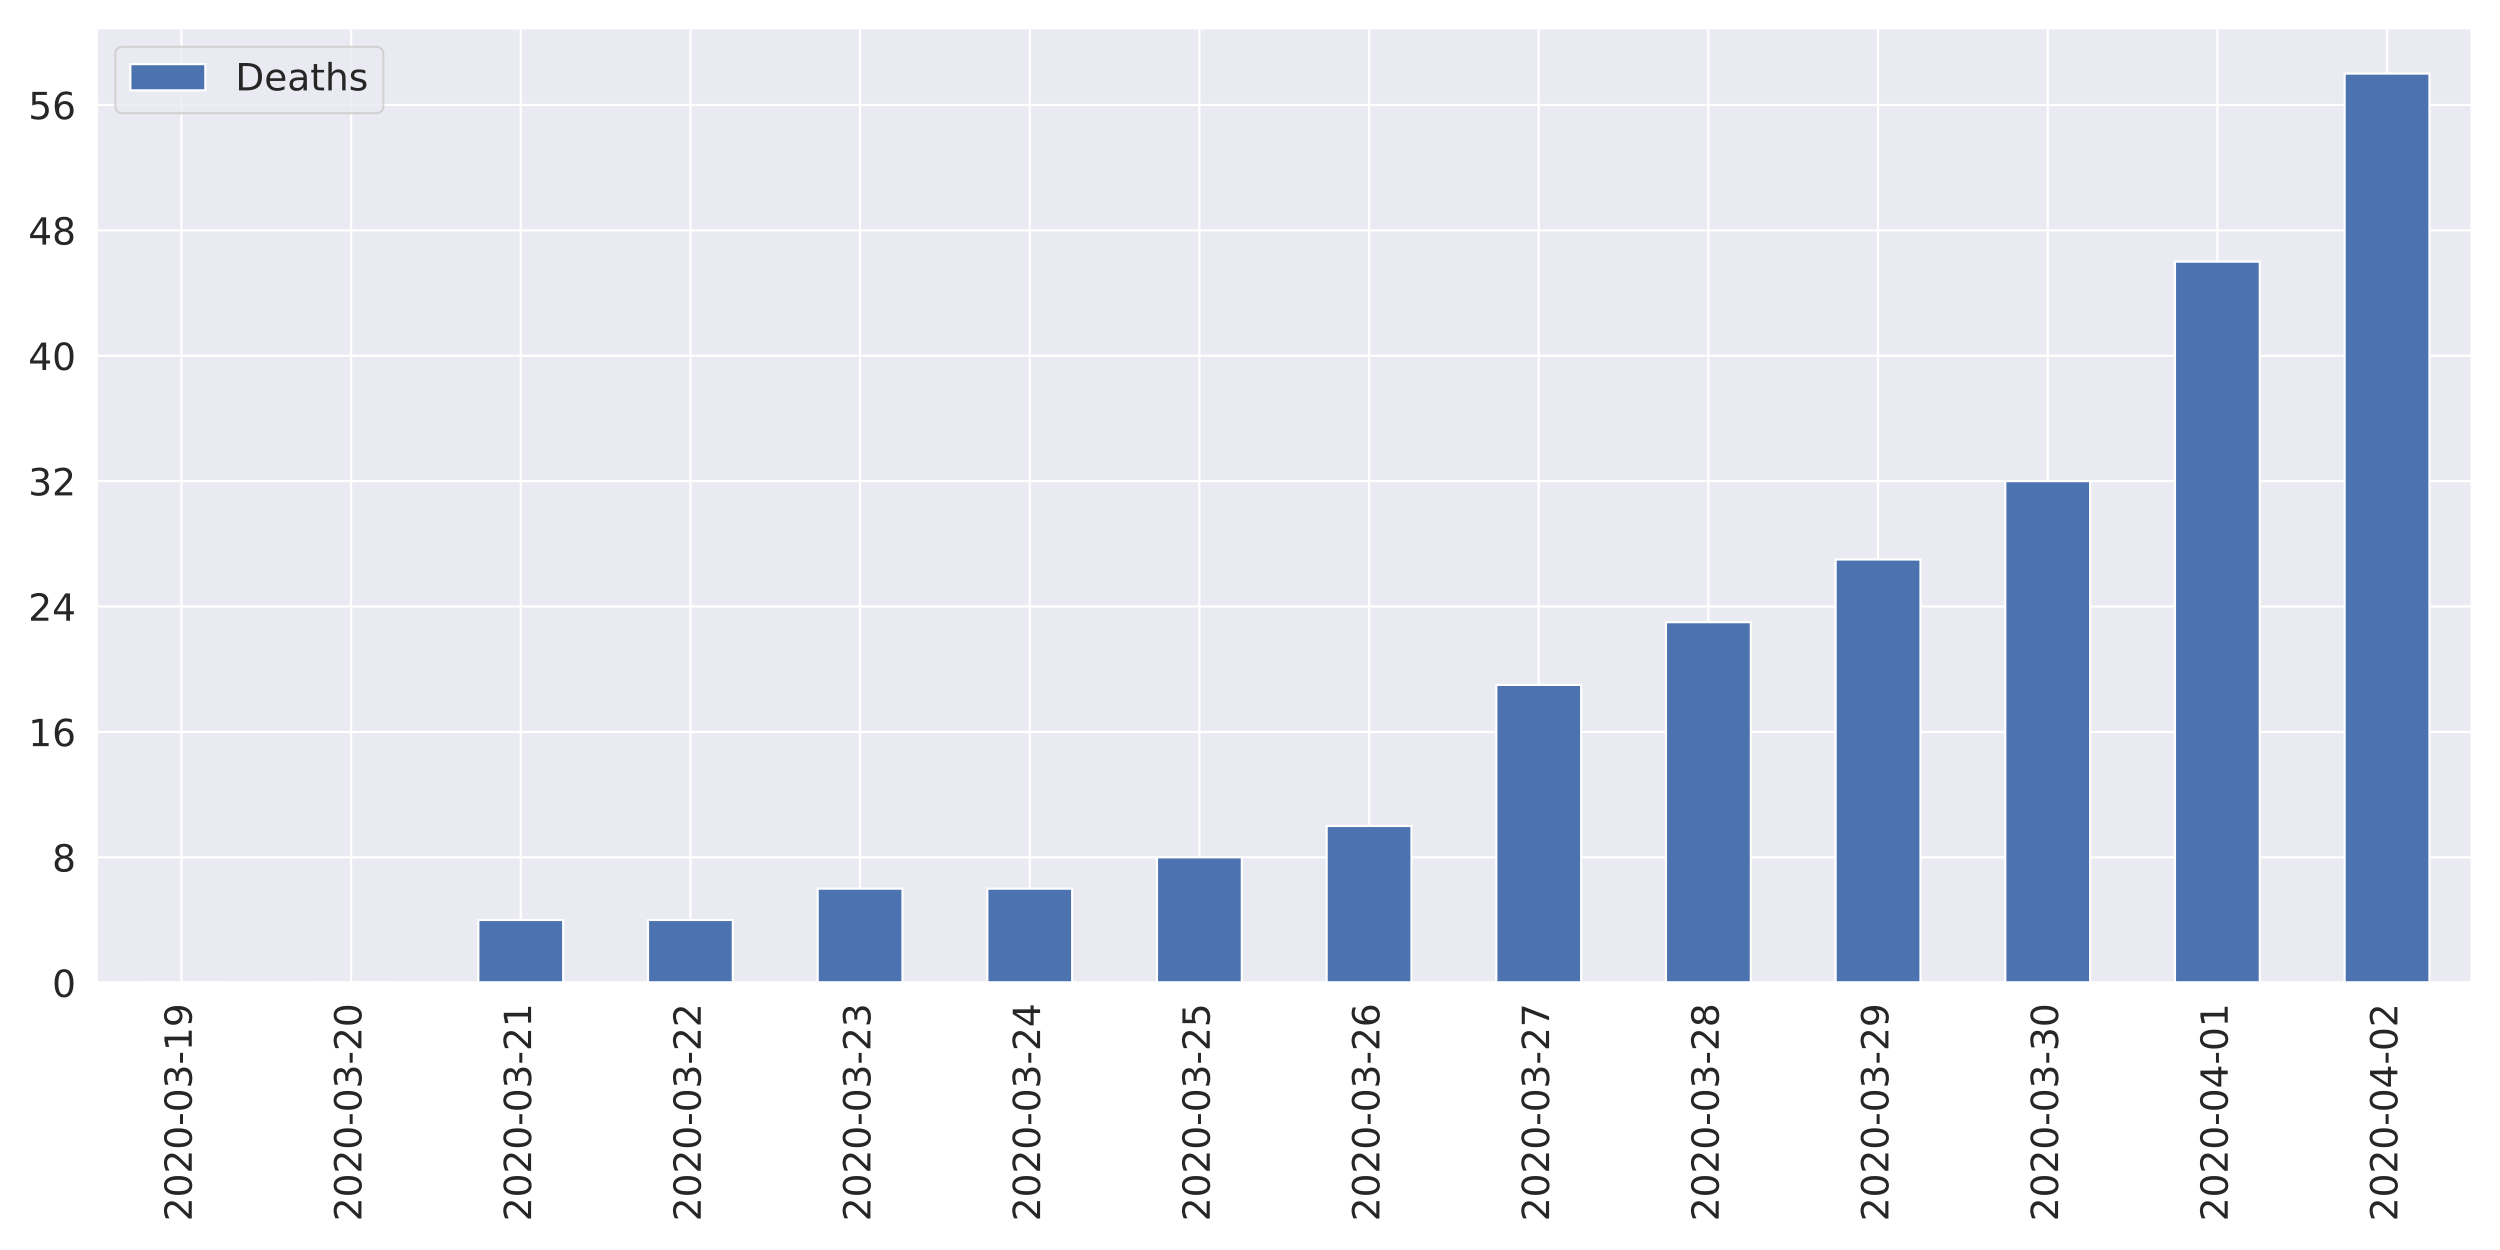
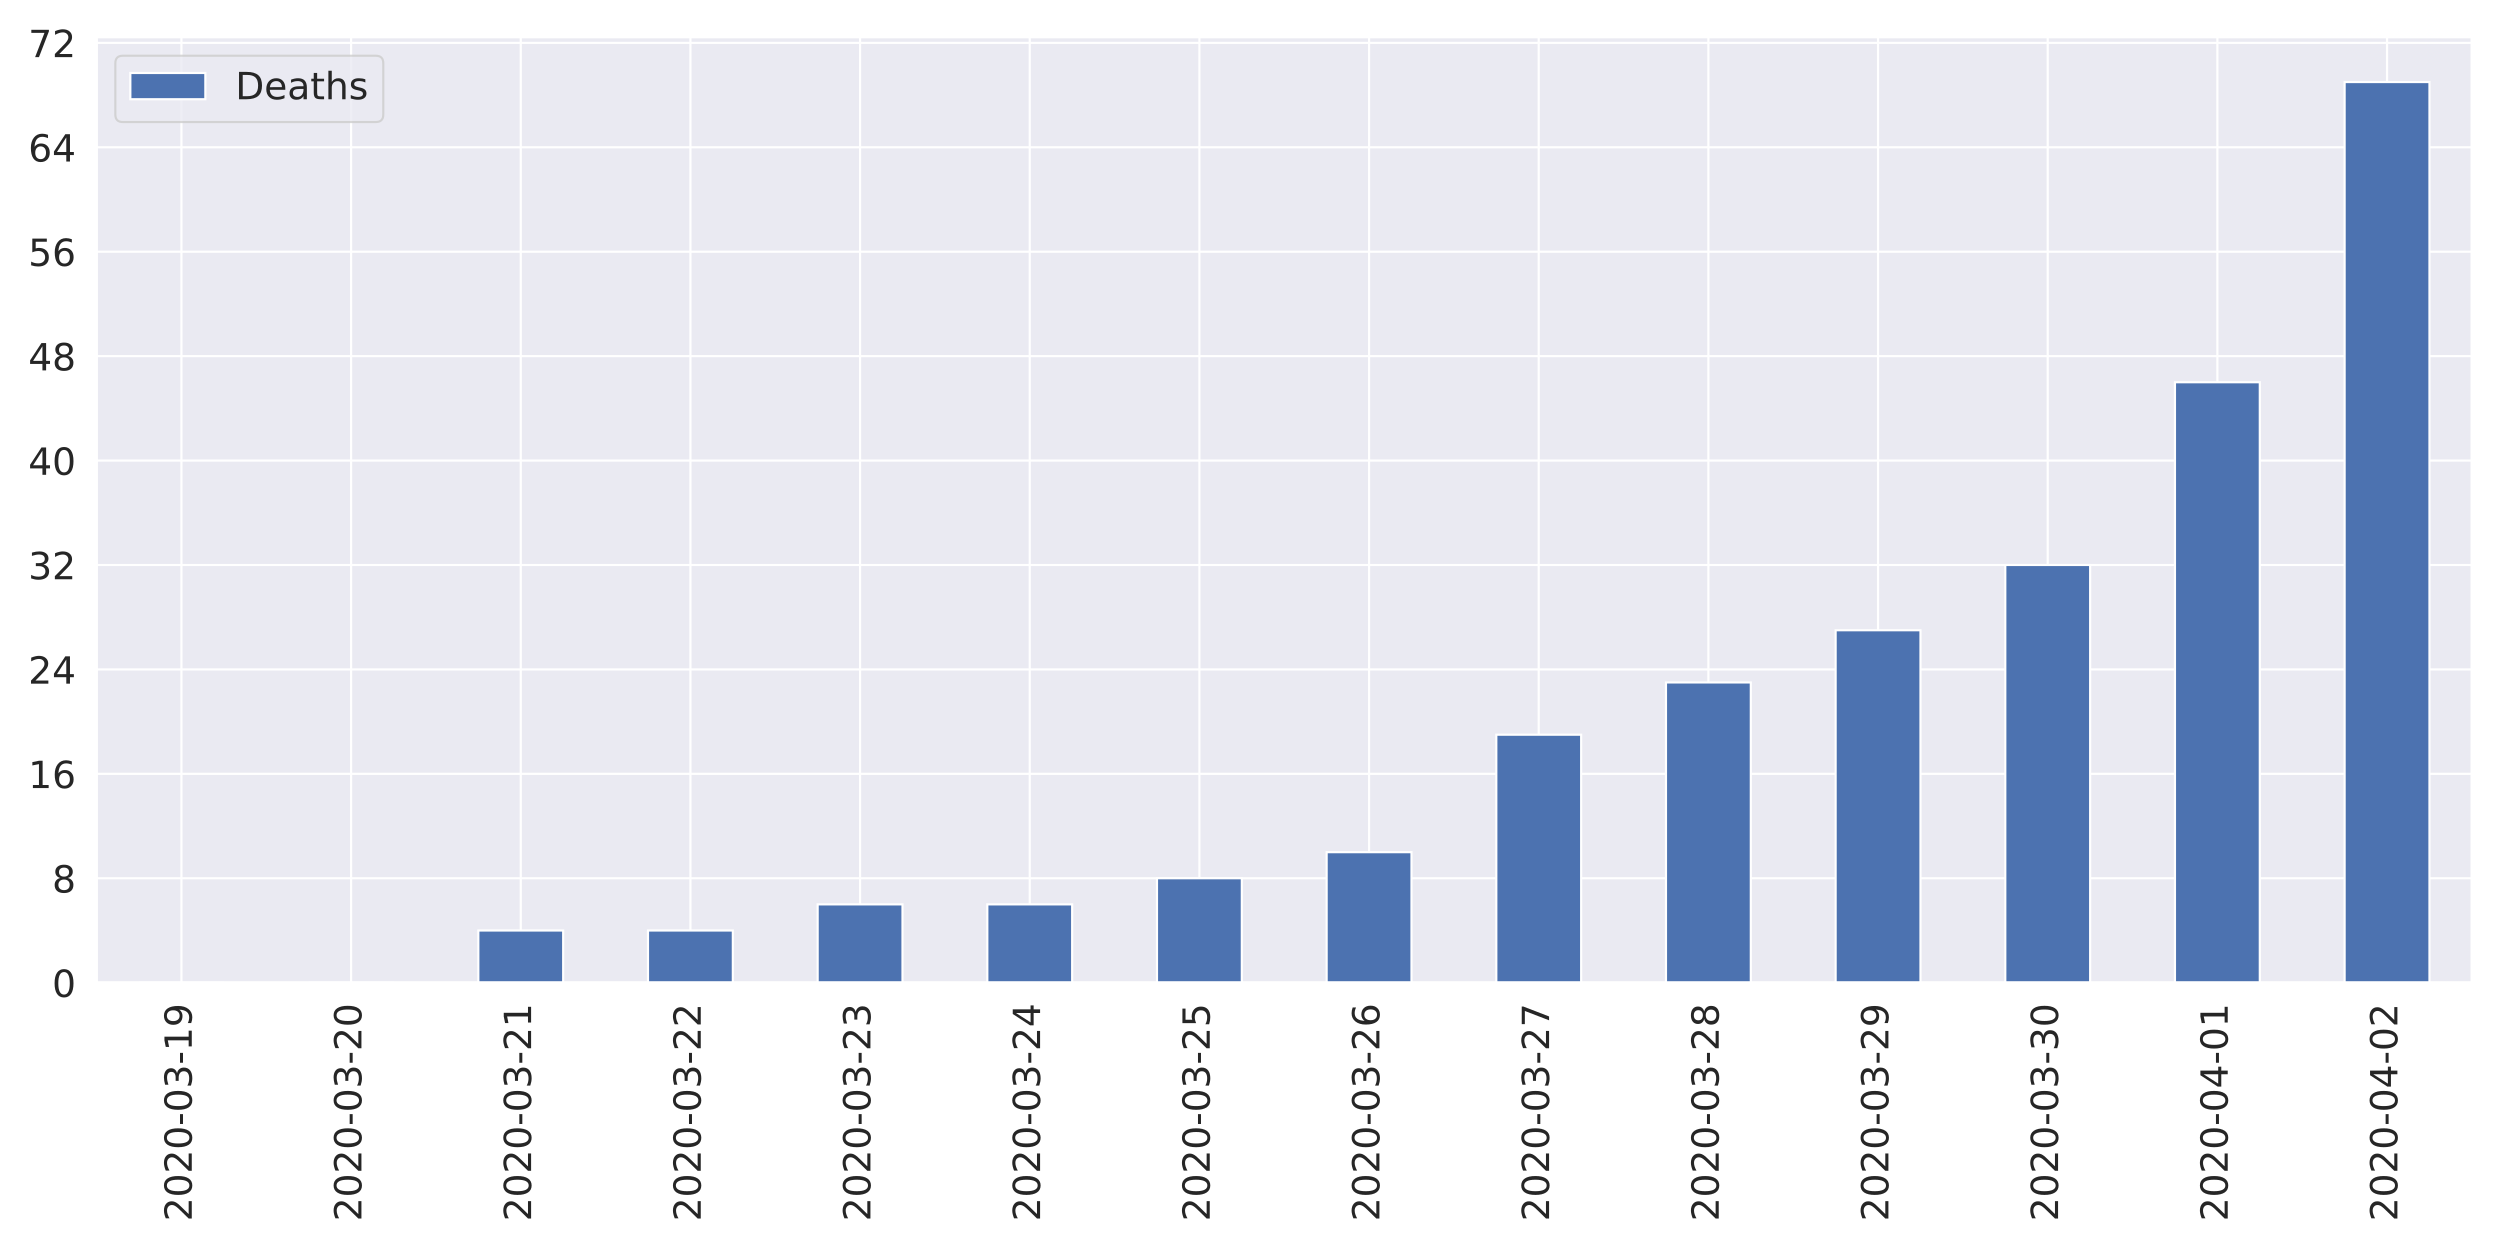
<svg xmlns="http://www.w3.org/2000/svg" xmlns:xlink="http://www.w3.org/1999/xlink" height="576pt" version="1.1" viewBox="0 0 1152 576" width="1152pt">
  <defs>
    <style type="text/css">
*{stroke-linecap:butt;stroke-linejoin:round;}
  </style>
  </defs>
  <g id="figure_1">
    <g id="patch_1">
      <path d="M 0 576  L 1152 576  L 1152 0  L 0 0  z " style="fill:#ffffff;" />
    </g>
    <g id="axes_1">
      <g id="patch_2">
-         <path d="M 44.51 452.83  L 1139.04 452.83  L 1139.04 12.96  L 44.51 12.96  z " style="fill:#eaeaf2;" />
+         <path d="M 44.51 452.83  L 1139.04 452.83  L 1139.04 17.045  L 44.51 17.045  z " style="fill:#eaeaf2;" />
      </g>
      <g id="matplotlib.axis_1">
        <g id="xtick_1">
          <g id="line2d_1">
-             <path clip-path="url(#p0f785cb7fe)" d="M 83.6 452.83  L 83.6 12.96  " style="fill:none;stroke:#ffffff;stroke-linecap:round;" />
+             <path clip-path="url(#p31ccde0af2)" d="M 83.6 452.83  L 83.6 17.045  " style="fill:none;stroke:#ffffff;stroke-linecap:round;" />
          </g>
          <g id="text_1">
            <defs>
              <path d="M 19.188 8.297  L 53.609 8.297  L 53.609 0  L 7.328 0  L 7.328 8.297  Q 12.938 14.109 22.625 23.891  Q 32.328 33.688 34.812 36.531  Q 39.547 41.844 41.422 45.531  Q 43.312 49.219 43.312 52.781  Q 43.312 58.594 39.234 62.25  Q 35.156 65.922 28.609 65.922  Q 23.969 65.922 18.812 64.312  Q 13.672 62.703 7.812 59.422  L 7.812 69.391  Q 13.766 71.781 18.938 73  Q 24.125 74.219 28.422 74.219  Q 39.75 74.219 46.484 68.547  Q 53.219 62.891 53.219 53.422  Q 53.219 48.922 51.531 44.891  Q 49.859 40.875 45.406 35.406  Q 44.188 33.984 37.641 27.219  Q 31.109 20.453 19.188 8.297  z " id="DejaVuSans-50" />
              <path d="M 31.781 66.406  Q 24.172 66.406 20.328 58.906  Q 16.5 51.422 16.5 36.375  Q 16.5 21.391 20.328 13.891  Q 24.172 6.391 31.781 6.391  Q 39.453 6.391 43.281 13.891  Q 47.125 21.391 47.125 36.375  Q 47.125 51.422 43.281 58.906  Q 39.453 66.406 31.781 66.406  z M 31.781 74.219  Q 44.047 74.219 50.516 64.516  Q 56.984 54.828 56.984 36.375  Q 56.984 17.969 50.516 8.266  Q 44.047 -1.422 31.781 -1.422  Q 19.531 -1.422 13.062 8.266  Q 6.594 17.969 6.594 36.375  Q 6.594 54.828 13.062 64.516  Q 19.531 74.219 31.781 74.219  z " id="DejaVuSans-48" />
              <path d="M 4.891 31.391  L 31.203 31.391  L 31.203 23.391  L 4.891 23.391  z " id="DejaVuSans-45" />
              <path d="M 40.578 39.312  Q 47.656 37.797 51.625 33  Q 55.609 28.219 55.609 21.188  Q 55.609 10.406 48.188 4.484  Q 40.766 -1.422 27.094 -1.422  Q 22.516 -1.422 17.656 -0.516  Q 12.797 0.391 7.625 2.203  L 7.625 11.719  Q 11.719 9.328 16.594 8.109  Q 21.484 6.891 26.812 6.891  Q 36.078 6.891 40.938 10.547  Q 45.797 14.203 45.797 21.188  Q 45.797 27.641 41.281 31.266  Q 36.766 34.906 28.719 34.906  L 20.219 34.906  L 20.219 43.016  L 29.109 43.016  Q 36.375 43.016 40.234 45.922  Q 44.094 48.828 44.094 54.297  Q 44.094 59.906 40.109 62.906  Q 36.141 65.922 28.719 65.922  Q 24.656 65.922 20.016 65.031  Q 15.375 64.156 9.812 62.312  L 9.812 71.094  Q 15.438 72.656 20.344 73.438  Q 25.25 74.219 29.594 74.219  Q 40.828 74.219 47.359 69.109  Q 53.906 64.016 53.906 55.328  Q 53.906 49.266 50.438 45.094  Q 46.969 40.922 40.578 39.312  z " id="DejaVuSans-51" />
              <path d="M 12.406 8.297  L 28.516 8.297  L 28.516 63.922  L 10.984 60.406  L 10.984 69.391  L 28.422 72.906  L 38.281 72.906  L 38.281 8.297  L 54.391 8.297  L 54.391 0  L 12.406 0  z " id="DejaVuSans-49" />
              <path d="M 10.984 1.516  L 10.984 10.5  Q 14.703 8.734 18.5 7.812  Q 22.312 6.891 25.984 6.891  Q 35.75 6.891 40.891 13.453  Q 46.047 20.016 46.781 33.406  Q 43.953 29.203 39.594 26.953  Q 35.25 24.703 29.984 24.703  Q 19.047 24.703 12.672 31.312  Q 6.297 37.938 6.297 49.422  Q 6.297 60.641 12.938 67.422  Q 19.578 74.219 30.609 74.219  Q 43.266 74.219 49.922 64.516  Q 56.594 54.828 56.594 36.375  Q 56.594 19.141 48.406 8.859  Q 40.234 -1.422 26.422 -1.422  Q 22.703 -1.422 18.891 -0.688  Q 15.094 0.047 10.984 1.516  z M 30.609 32.422  Q 37.25 32.422 41.125 36.953  Q 45.016 41.5 45.016 49.422  Q 45.016 57.281 41.125 61.844  Q 37.25 66.406 30.609 66.406  Q 23.969 66.406 20.094 61.844  Q 16.219 57.281 16.219 49.422  Q 16.219 41.5 20.094 36.953  Q 23.969 32.422 30.609 32.422  z " id="DejaVuSans-57" />
            </defs>
            <g style="fill:#262626;" transform="translate(88.36856 562.7538)rotate(-90)scale(0.1728 -0.1728)">
              <use xlink:href="#DejaVuSans-50" />
              <use x="63.623" xlink:href="#DejaVuSans-48" />
              <use x="127.246" xlink:href="#DejaVuSans-50" />
              <use x="190.869" xlink:href="#DejaVuSans-48" />
              <use x="254.492" xlink:href="#DejaVuSans-45" />
              <use x="290.576" xlink:href="#DejaVuSans-48" />
              <use x="354.199" xlink:href="#DejaVuSans-51" />
              <use x="417.822" xlink:href="#DejaVuSans-45" />
              <use x="453.906" xlink:href="#DejaVuSans-49" />
              <use x="517.529" xlink:href="#DejaVuSans-57" />
            </g>
          </g>
        </g>
        <g id="xtick_2">
          <g id="line2d_2">
-             <path clip-path="url(#p0f785cb7fe)" d="M 161.781 452.83  L 161.781 12.96  " style="fill:none;stroke:#ffffff;stroke-linecap:round;" />
+             <path clip-path="url(#p31ccde0af2)" d="M 161.781 452.83  L 161.781 17.045  " style="fill:none;stroke:#ffffff;stroke-linecap:round;" />
          </g>
          <g id="text_2">
            <g style="fill:#262626;" transform="translate(166.5493 562.7538)rotate(-90)scale(0.1728 -0.1728)">
              <use xlink:href="#DejaVuSans-50" />
              <use x="63.623" xlink:href="#DejaVuSans-48" />
              <use x="127.246" xlink:href="#DejaVuSans-50" />
              <use x="190.869" xlink:href="#DejaVuSans-48" />
              <use x="254.492" xlink:href="#DejaVuSans-45" />
              <use x="290.576" xlink:href="#DejaVuSans-48" />
              <use x="354.199" xlink:href="#DejaVuSans-51" />
              <use x="417.822" xlink:href="#DejaVuSans-45" />
              <use x="453.906" xlink:href="#DejaVuSans-50" />
              <use x="517.529" xlink:href="#DejaVuSans-48" />
            </g>
          </g>
        </g>
        <g id="xtick_3">
          <g id="line2d_3">
-             <path clip-path="url(#p0f785cb7fe)" d="M 239.962 452.83  L 239.962 12.96  " style="fill:none;stroke:#ffffff;stroke-linecap:round;" />
+             <path clip-path="url(#p31ccde0af2)" d="M 239.962 452.83  L 239.962 17.045  " style="fill:none;stroke:#ffffff;stroke-linecap:round;" />
          </g>
          <g id="text_3">
            <g style="fill:#262626;" transform="translate(244.73 562.7538)rotate(-90)scale(0.1728 -0.1728)">
              <use xlink:href="#DejaVuSans-50" />
              <use x="63.623" xlink:href="#DejaVuSans-48" />
              <use x="127.246" xlink:href="#DejaVuSans-50" />
              <use x="190.869" xlink:href="#DejaVuSans-48" />
              <use x="254.492" xlink:href="#DejaVuSans-45" />
              <use x="290.576" xlink:href="#DejaVuSans-48" />
              <use x="354.199" xlink:href="#DejaVuSans-51" />
              <use x="417.822" xlink:href="#DejaVuSans-45" />
              <use x="453.906" xlink:href="#DejaVuSans-50" />
              <use x="517.529" xlink:href="#DejaVuSans-49" />
            </g>
          </g>
        </g>
        <g id="xtick_4">
          <g id="line2d_4">
-             <path clip-path="url(#p0f785cb7fe)" d="M 318.142 452.83  L 318.142 12.96  " style="fill:none;stroke:#ffffff;stroke-linecap:round;" />
+             <path clip-path="url(#p31ccde0af2)" d="M 318.142 452.83  L 318.142 17.045  " style="fill:none;stroke:#ffffff;stroke-linecap:round;" />
          </g>
          <g id="text_4">
            <g style="fill:#262626;" transform="translate(322.9107 562.7538)rotate(-90)scale(0.1728 -0.1728)">
              <use xlink:href="#DejaVuSans-50" />
              <use x="63.623" xlink:href="#DejaVuSans-48" />
              <use x="127.246" xlink:href="#DejaVuSans-50" />
              <use x="190.869" xlink:href="#DejaVuSans-48" />
              <use x="254.492" xlink:href="#DejaVuSans-45" />
              <use x="290.576" xlink:href="#DejaVuSans-48" />
              <use x="354.199" xlink:href="#DejaVuSans-51" />
              <use x="417.822" xlink:href="#DejaVuSans-45" />
              <use x="453.906" xlink:href="#DejaVuSans-50" />
              <use x="517.529" xlink:href="#DejaVuSans-50" />
            </g>
          </g>
        </g>
        <g id="xtick_5">
          <g id="line2d_5">
-             <path clip-path="url(#p0f785cb7fe)" d="M 396.323 452.83  L 396.323 12.96  " style="fill:none;stroke:#ffffff;stroke-linecap:round;" />
+             <path clip-path="url(#p31ccde0af2)" d="M 396.323 452.83  L 396.323 17.045  " style="fill:none;stroke:#ffffff;stroke-linecap:round;" />
          </g>
          <g id="text_5">
            <g style="fill:#262626;" transform="translate(401.0914 562.7538)rotate(-90)scale(0.1728 -0.1728)">
              <use xlink:href="#DejaVuSans-50" />
              <use x="63.623" xlink:href="#DejaVuSans-48" />
              <use x="127.246" xlink:href="#DejaVuSans-50" />
              <use x="190.869" xlink:href="#DejaVuSans-48" />
              <use x="254.492" xlink:href="#DejaVuSans-45" />
              <use x="290.576" xlink:href="#DejaVuSans-48" />
              <use x="354.199" xlink:href="#DejaVuSans-51" />
              <use x="417.822" xlink:href="#DejaVuSans-45" />
              <use x="453.906" xlink:href="#DejaVuSans-50" />
              <use x="517.529" xlink:href="#DejaVuSans-51" />
            </g>
          </g>
        </g>
        <g id="xtick_6">
          <g id="line2d_6">
-             <path clip-path="url(#p0f785cb7fe)" d="M 474.504 452.83  L 474.504 12.96  " style="fill:none;stroke:#ffffff;stroke-linecap:round;" />
+             <path clip-path="url(#p31ccde0af2)" d="M 474.504 452.83  L 474.504 17.045  " style="fill:none;stroke:#ffffff;stroke-linecap:round;" />
          </g>
          <g id="text_6">
            <defs>
              <path d="M 37.797 64.312  L 12.891 25.391  L 37.797 25.391  z M 35.203 72.906  L 47.609 72.906  L 47.609 25.391  L 58.016 25.391  L 58.016 17.188  L 47.609 17.188  L 47.609 0  L 37.797 0  L 37.797 17.188  L 4.891 17.188  L 4.891 26.703  z " id="DejaVuSans-52" />
            </defs>
            <g style="fill:#262626;" transform="translate(479.2721 562.7538)rotate(-90)scale(0.1728 -0.1728)">
              <use xlink:href="#DejaVuSans-50" />
              <use x="63.623" xlink:href="#DejaVuSans-48" />
              <use x="127.246" xlink:href="#DejaVuSans-50" />
              <use x="190.869" xlink:href="#DejaVuSans-48" />
              <use x="254.492" xlink:href="#DejaVuSans-45" />
              <use x="290.576" xlink:href="#DejaVuSans-48" />
              <use x="354.199" xlink:href="#DejaVuSans-51" />
              <use x="417.822" xlink:href="#DejaVuSans-45" />
              <use x="453.906" xlink:href="#DejaVuSans-50" />
              <use x="517.529" xlink:href="#DejaVuSans-52" />
            </g>
          </g>
        </g>
        <g id="xtick_7">
          <g id="line2d_7">
-             <path clip-path="url(#p0f785cb7fe)" d="M 552.685 452.83  L 552.685 12.96  " style="fill:none;stroke:#ffffff;stroke-linecap:round;" />
+             <path clip-path="url(#p31ccde0af2)" d="M 552.685 452.83  L 552.685 17.045  " style="fill:none;stroke:#ffffff;stroke-linecap:round;" />
          </g>
          <g id="text_7">
            <defs>
              <path d="M 10.797 72.906  L 49.516 72.906  L 49.516 64.594  L 19.828 64.594  L 19.828 46.734  Q 21.969 47.469 24.109 47.828  Q 26.266 48.188 28.422 48.188  Q 40.625 48.188 47.75 41.5  Q 54.891 34.812 54.891 23.391  Q 54.891 11.625 47.562 5.094  Q 40.234 -1.422 26.906 -1.422  Q 22.312 -1.422 17.547 -0.641  Q 12.797 0.141 7.719 1.703  L 7.719 11.625  Q 12.109 9.234 16.797 8.062  Q 21.484 6.891 26.703 6.891  Q 35.156 6.891 40.078 11.328  Q 45.016 15.766 45.016 23.391  Q 45.016 31 40.078 35.438  Q 35.156 39.891 26.703 39.891  Q 22.75 39.891 18.812 39.016  Q 14.891 38.141 10.797 36.281  z " id="DejaVuSans-53" />
            </defs>
            <g style="fill:#262626;" transform="translate(557.4528 562.7538)rotate(-90)scale(0.1728 -0.1728)">
              <use xlink:href="#DejaVuSans-50" />
              <use x="63.623" xlink:href="#DejaVuSans-48" />
              <use x="127.246" xlink:href="#DejaVuSans-50" />
              <use x="190.869" xlink:href="#DejaVuSans-48" />
              <use x="254.492" xlink:href="#DejaVuSans-45" />
              <use x="290.576" xlink:href="#DejaVuSans-48" />
              <use x="354.199" xlink:href="#DejaVuSans-51" />
              <use x="417.822" xlink:href="#DejaVuSans-45" />
              <use x="453.906" xlink:href="#DejaVuSans-50" />
              <use x="517.529" xlink:href="#DejaVuSans-53" />
            </g>
          </g>
        </g>
        <g id="xtick_8">
          <g id="line2d_8">
-             <path clip-path="url(#p0f785cb7fe)" d="M 630.865 452.83  L 630.865 12.96  " style="fill:none;stroke:#ffffff;stroke-linecap:round;" />
+             <path clip-path="url(#p31ccde0af2)" d="M 630.865 452.83  L 630.865 17.045  " style="fill:none;stroke:#ffffff;stroke-linecap:round;" />
          </g>
          <g id="text_8">
            <defs>
              <path d="M 33.016 40.375  Q 26.375 40.375 22.484 35.828  Q 18.609 31.297 18.609 23.391  Q 18.609 15.531 22.484 10.953  Q 26.375 6.391 33.016 6.391  Q 39.656 6.391 43.531 10.953  Q 47.406 15.531 47.406 23.391  Q 47.406 31.297 43.531 35.828  Q 39.656 40.375 33.016 40.375  z M 52.594 71.297  L 52.594 62.312  Q 48.875 64.062 45.094 64.984  Q 41.312 65.922 37.594 65.922  Q 27.828 65.922 22.672 59.328  Q 17.531 52.734 16.797 39.406  Q 19.672 43.656 24.016 45.922  Q 28.375 48.188 33.594 48.188  Q 44.578 48.188 50.953 41.516  Q 57.328 34.859 57.328 23.391  Q 57.328 12.156 50.688 5.359  Q 44.047 -1.422 33.016 -1.422  Q 20.359 -1.422 13.672 8.266  Q 6.984 17.969 6.984 36.375  Q 6.984 53.656 15.188 63.938  Q 23.391 74.219 37.203 74.219  Q 40.922 74.219 44.703 73.484  Q 48.484 72.75 52.594 71.297  z " id="DejaVuSans-54" />
            </defs>
            <g style="fill:#262626;" transform="translate(635.6336 562.7538)rotate(-90)scale(0.1728 -0.1728)">
              <use xlink:href="#DejaVuSans-50" />
              <use x="63.623" xlink:href="#DejaVuSans-48" />
              <use x="127.246" xlink:href="#DejaVuSans-50" />
              <use x="190.869" xlink:href="#DejaVuSans-48" />
              <use x="254.492" xlink:href="#DejaVuSans-45" />
              <use x="290.576" xlink:href="#DejaVuSans-48" />
              <use x="354.199" xlink:href="#DejaVuSans-51" />
              <use x="417.822" xlink:href="#DejaVuSans-45" />
              <use x="453.906" xlink:href="#DejaVuSans-50" />
              <use x="517.529" xlink:href="#DejaVuSans-54" />
            </g>
          </g>
        </g>
        <g id="xtick_9">
          <g id="line2d_9">
-             <path clip-path="url(#p0f785cb7fe)" d="M 709.046 452.83  L 709.046 12.96  " style="fill:none;stroke:#ffffff;stroke-linecap:round;" />
+             <path clip-path="url(#p31ccde0af2)" d="M 709.046 452.83  L 709.046 17.045  " style="fill:none;stroke:#ffffff;stroke-linecap:round;" />
          </g>
          <g id="text_9">
            <defs>
              <path d="M 8.203 72.906  L 55.078 72.906  L 55.078 68.703  L 28.609 0  L 18.312 0  L 43.219 64.594  L 8.203 64.594  z " id="DejaVuSans-55" />
            </defs>
            <g style="fill:#262626;" transform="translate(713.8143 562.7538)rotate(-90)scale(0.1728 -0.1728)">
              <use xlink:href="#DejaVuSans-50" />
              <use x="63.623" xlink:href="#DejaVuSans-48" />
              <use x="127.246" xlink:href="#DejaVuSans-50" />
              <use x="190.869" xlink:href="#DejaVuSans-48" />
              <use x="254.492" xlink:href="#DejaVuSans-45" />
              <use x="290.576" xlink:href="#DejaVuSans-48" />
              <use x="354.199" xlink:href="#DejaVuSans-51" />
              <use x="417.822" xlink:href="#DejaVuSans-45" />
              <use x="453.906" xlink:href="#DejaVuSans-50" />
              <use x="517.529" xlink:href="#DejaVuSans-55" />
            </g>
          </g>
        </g>
        <g id="xtick_10">
          <g id="line2d_10">
-             <path clip-path="url(#p0f785cb7fe)" d="M 787.227 452.83  L 787.227 12.96  " style="fill:none;stroke:#ffffff;stroke-linecap:round;" />
+             <path clip-path="url(#p31ccde0af2)" d="M 787.227 452.83  L 787.227 17.045  " style="fill:none;stroke:#ffffff;stroke-linecap:round;" />
          </g>
          <g id="text_10">
            <defs>
              <path d="M 31.781 34.625  Q 24.75 34.625 20.719 30.859  Q 16.703 27.094 16.703 20.516  Q 16.703 13.922 20.719 10.156  Q 24.75 6.391 31.781 6.391  Q 38.812 6.391 42.859 10.172  Q 46.922 13.969 46.922 20.516  Q 46.922 27.094 42.891 30.859  Q 38.875 34.625 31.781 34.625  z M 21.922 38.812  Q 15.578 40.375 12.031 44.719  Q 8.5 49.078 8.5 55.328  Q 8.5 64.062 14.719 69.141  Q 20.953 74.219 31.781 74.219  Q 42.672 74.219 48.875 69.141  Q 55.078 64.062 55.078 55.328  Q 55.078 49.078 51.531 44.719  Q 48 40.375 41.703 38.812  Q 48.828 37.156 52.797 32.312  Q 56.781 27.484 56.781 20.516  Q 56.781 9.906 50.312 4.234  Q 43.844 -1.422 31.781 -1.422  Q 19.734 -1.422 13.25 4.234  Q 6.781 9.906 6.781 20.516  Q 6.781 27.484 10.781 32.312  Q 14.797 37.156 21.922 38.812  z M 18.312 54.391  Q 18.312 48.734 21.844 45.562  Q 25.391 42.391 31.781 42.391  Q 38.141 42.391 41.719 45.562  Q 45.312 48.734 45.312 54.391  Q 45.312 60.062 41.719 63.234  Q 38.141 66.406 31.781 66.406  Q 25.391 66.406 21.844 63.234  Q 18.312 60.062 18.312 54.391  z " id="DejaVuSans-56" />
            </defs>
            <g style="fill:#262626;" transform="translate(791.995 562.7538)rotate(-90)scale(0.1728 -0.1728)">
              <use xlink:href="#DejaVuSans-50" />
              <use x="63.623" xlink:href="#DejaVuSans-48" />
              <use x="127.246" xlink:href="#DejaVuSans-50" />
              <use x="190.869" xlink:href="#DejaVuSans-48" />
              <use x="254.492" xlink:href="#DejaVuSans-45" />
              <use x="290.576" xlink:href="#DejaVuSans-48" />
              <use x="354.199" xlink:href="#DejaVuSans-51" />
              <use x="417.822" xlink:href="#DejaVuSans-45" />
              <use x="453.906" xlink:href="#DejaVuSans-50" />
              <use x="517.529" xlink:href="#DejaVuSans-56" />
            </g>
          </g>
        </g>
        <g id="xtick_11">
          <g id="line2d_11">
-             <path clip-path="url(#p0f785cb7fe)" d="M 865.408 452.83  L 865.408 12.96  " style="fill:none;stroke:#ffffff;stroke-linecap:round;" />
+             <path clip-path="url(#p31ccde0af2)" d="M 865.408 452.83  L 865.408 17.045  " style="fill:none;stroke:#ffffff;stroke-linecap:round;" />
          </g>
          <g id="text_11">
            <g style="fill:#262626;" transform="translate(870.1757 562.7538)rotate(-90)scale(0.1728 -0.1728)">
              <use xlink:href="#DejaVuSans-50" />
              <use x="63.623" xlink:href="#DejaVuSans-48" />
              <use x="127.246" xlink:href="#DejaVuSans-50" />
              <use x="190.869" xlink:href="#DejaVuSans-48" />
              <use x="254.492" xlink:href="#DejaVuSans-45" />
              <use x="290.576" xlink:href="#DejaVuSans-48" />
              <use x="354.199" xlink:href="#DejaVuSans-51" />
              <use x="417.822" xlink:href="#DejaVuSans-45" />
              <use x="453.906" xlink:href="#DejaVuSans-50" />
              <use x="517.529" xlink:href="#DejaVuSans-57" />
            </g>
          </g>
        </g>
        <g id="xtick_12">
          <g id="line2d_12">
-             <path clip-path="url(#p0f785cb7fe)" d="M 943.588 452.83  L 943.588 12.96  " style="fill:none;stroke:#ffffff;stroke-linecap:round;" />
+             <path clip-path="url(#p31ccde0af2)" d="M 943.588 452.83  L 943.588 17.045  " style="fill:none;stroke:#ffffff;stroke-linecap:round;" />
          </g>
          <g id="text_12">
            <g style="fill:#262626;" transform="translate(948.3564 562.7538)rotate(-90)scale(0.1728 -0.1728)">
              <use xlink:href="#DejaVuSans-50" />
              <use x="63.623" xlink:href="#DejaVuSans-48" />
              <use x="127.246" xlink:href="#DejaVuSans-50" />
              <use x="190.869" xlink:href="#DejaVuSans-48" />
              <use x="254.492" xlink:href="#DejaVuSans-45" />
              <use x="290.576" xlink:href="#DejaVuSans-48" />
              <use x="354.199" xlink:href="#DejaVuSans-51" />
              <use x="417.822" xlink:href="#DejaVuSans-45" />
              <use x="453.906" xlink:href="#DejaVuSans-51" />
              <use x="517.529" xlink:href="#DejaVuSans-48" />
            </g>
          </g>
        </g>
        <g id="xtick_13">
          <g id="line2d_13">
-             <path clip-path="url(#p0f785cb7fe)" d="M 1021.769 452.83  L 1021.769 12.96  " style="fill:none;stroke:#ffffff;stroke-linecap:round;" />
+             <path clip-path="url(#p31ccde0af2)" d="M 1021.769 452.83  L 1021.769 17.045  " style="fill:none;stroke:#ffffff;stroke-linecap:round;" />
          </g>
          <g id="text_13">
            <g style="fill:#262626;" transform="translate(1026.537 562.7538)rotate(-90)scale(0.1728 -0.1728)">
              <use xlink:href="#DejaVuSans-50" />
              <use x="63.623" xlink:href="#DejaVuSans-48" />
              <use x="127.246" xlink:href="#DejaVuSans-50" />
              <use x="190.869" xlink:href="#DejaVuSans-48" />
              <use x="254.492" xlink:href="#DejaVuSans-45" />
              <use x="290.576" xlink:href="#DejaVuSans-48" />
              <use x="354.199" xlink:href="#DejaVuSans-52" />
              <use x="417.822" xlink:href="#DejaVuSans-45" />
              <use x="453.906" xlink:href="#DejaVuSans-48" />
              <use x="517.529" xlink:href="#DejaVuSans-49" />
            </g>
          </g>
        </g>
        <g id="xtick_14">
          <g id="line2d_14">
-             <path clip-path="url(#p0f785cb7fe)" d="M 1099.95 452.83  L 1099.95 12.96  " style="fill:none;stroke:#ffffff;stroke-linecap:round;" />
+             <path clip-path="url(#p31ccde0af2)" d="M 1099.95 452.83  L 1099.95 17.045  " style="fill:none;stroke:#ffffff;stroke-linecap:round;" />
          </g>
          <g id="text_14">
            <g style="fill:#262626;" transform="translate(1104.718 562.7538)rotate(-90)scale(0.1728 -0.1728)">
              <use xlink:href="#DejaVuSans-50" />
              <use x="63.623" xlink:href="#DejaVuSans-48" />
              <use x="127.246" xlink:href="#DejaVuSans-50" />
              <use x="190.869" xlink:href="#DejaVuSans-48" />
              <use x="254.492" xlink:href="#DejaVuSans-45" />
              <use x="290.576" xlink:href="#DejaVuSans-48" />
              <use x="354.199" xlink:href="#DejaVuSans-52" />
              <use x="417.822" xlink:href="#DejaVuSans-45" />
              <use x="453.906" xlink:href="#DejaVuSans-48" />
              <use x="517.529" xlink:href="#DejaVuSans-50" />
            </g>
          </g>
        </g>
      </g>
      <g id="matplotlib.axis_2">
        <g id="ytick_1">
          <g id="line2d_15">
-             <path clip-path="url(#p0f785cb7fe)" d="M 44.51 452.83  L 1139.04 452.83  " style="fill:none;stroke:#ffffff;stroke-linecap:round;" />
+             <path clip-path="url(#p31ccde0af2)" d="M 44.51 452.83  L 1139.04 452.83  " style="fill:none;stroke:#ffffff;stroke-linecap:round;" />
          </g>
          <g id="text_15">
            <g style="fill:#262626;" transform="translate(24.0156 459.3951)scale(0.1728 -0.1728)">
              <use xlink:href="#DejaVuSans-48" />
            </g>
          </g>
        </g>
        <g id="ytick_2">
          <g id="line2d_16">
-             <path clip-path="url(#p0f785cb7fe)" d="M 44.51 395.047  L 1139.04 395.047  " style="fill:none;stroke:#ffffff;stroke-linecap:round;" />
+             <path clip-path="url(#p31ccde0af2)" d="M 44.51 404.71  L 1139.04 404.71  " style="fill:none;stroke:#ffffff;stroke-linecap:round;" />
          </g>
          <g id="text_16">
-             <g style="fill:#262626;" transform="translate(24.0156 401.6125)scale(0.1728 -0.1728)">
+             <g style="fill:#262626;" transform="translate(24.0156 411.2753)scale(0.1728 -0.1728)">
              <use xlink:href="#DejaVuSans-56" />
            </g>
          </g>
        </g>
        <g id="ytick_3">
          <g id="line2d_17">
-             <path clip-path="url(#p0f785cb7fe)" d="M 44.51 337.265  L 1139.04 337.265  " style="fill:none;stroke:#ffffff;stroke-linecap:round;" />
+             <path clip-path="url(#p31ccde0af2)" d="M 44.51 356.59  L 1139.04 356.59  " style="fill:none;stroke:#ffffff;stroke-linecap:round;" />
          </g>
          <g id="text_17">
-             <g style="fill:#262626;" transform="translate(13.0212 343.8299)scale(0.1728 -0.1728)">
+             <g style="fill:#262626;" transform="translate(13.0212 363.1555)scale(0.1728 -0.1728)">
              <use xlink:href="#DejaVuSans-49" />
              <use x="63.623" xlink:href="#DejaVuSans-54" />
            </g>
          </g>
        </g>
        <g id="ytick_4">
          <g id="line2d_18">
-             <path clip-path="url(#p0f785cb7fe)" d="M 44.51 279.482  L 1139.04 279.482  " style="fill:none;stroke:#ffffff;stroke-linecap:round;" />
+             <path clip-path="url(#p31ccde0af2)" d="M 44.51 308.471  L 1139.04 308.471  " style="fill:none;stroke:#ffffff;stroke-linecap:round;" />
          </g>
          <g id="text_18">
-             <g style="fill:#262626;" transform="translate(13.0212 286.0473)scale(0.1728 -0.1728)">
+             <g style="fill:#262626;" transform="translate(13.0212 315.0357)scale(0.1728 -0.1728)">
              <use xlink:href="#DejaVuSans-50" />
              <use x="63.623" xlink:href="#DejaVuSans-52" />
            </g>
          </g>
        </g>
        <g id="ytick_5">
          <g id="line2d_19">
-             <path clip-path="url(#p0f785cb7fe)" d="M 44.51 221.7  L 1139.04 221.7  " style="fill:none;stroke:#ffffff;stroke-linecap:round;" />
+             <path clip-path="url(#p31ccde0af2)" d="M 44.51 260.351  L 1139.04 260.351  " style="fill:none;stroke:#ffffff;stroke-linecap:round;" />
          </g>
          <g id="text_19">
-             <g style="fill:#262626;" transform="translate(13.0212 228.2647)scale(0.1728 -0.1728)">
+             <g style="fill:#262626;" transform="translate(13.0212 266.9159)scale(0.1728 -0.1728)">
              <use xlink:href="#DejaVuSans-51" />
              <use x="63.623" xlink:href="#DejaVuSans-50" />
            </g>
          </g>
        </g>
        <g id="ytick_6">
          <g id="line2d_20">
-             <path clip-path="url(#p0f785cb7fe)" d="M 44.51 163.917  L 1139.04 163.917  " style="fill:none;stroke:#ffffff;stroke-linecap:round;" />
+             <path clip-path="url(#p31ccde0af2)" d="M 44.51 212.231  L 1139.04 212.231  " style="fill:none;stroke:#ffffff;stroke-linecap:round;" />
          </g>
          <g id="text_20">
-             <g style="fill:#262626;" transform="translate(13.0212 170.4821)scale(0.1728 -0.1728)">
+             <g style="fill:#262626;" transform="translate(13.0212 218.7961)scale(0.1728 -0.1728)">
              <use xlink:href="#DejaVuSans-52" />
              <use x="63.623" xlink:href="#DejaVuSans-48" />
            </g>
          </g>
        </g>
        <g id="ytick_7">
          <g id="line2d_21">
-             <path clip-path="url(#p0f785cb7fe)" d="M 44.51 106.134  L 1139.04 106.134  " style="fill:none;stroke:#ffffff;stroke-linecap:round;" />
+             <path clip-path="url(#p31ccde0af2)" d="M 44.51 164.111  L 1139.04 164.111  " style="fill:none;stroke:#ffffff;stroke-linecap:round;" />
          </g>
          <g id="text_21">
-             <g style="fill:#262626;" transform="translate(13.0212 112.6995)scale(0.1728 -0.1728)">
+             <g style="fill:#262626;" transform="translate(13.0212 170.6764)scale(0.1728 -0.1728)">
              <use xlink:href="#DejaVuSans-52" />
              <use x="63.623" xlink:href="#DejaVuSans-56" />
            </g>
          </g>
        </g>
        <g id="ytick_8">
          <g id="line2d_22">
-             <path clip-path="url(#p0f785cb7fe)" d="M 44.51 48.352  L 1139.04 48.352  " style="fill:none;stroke:#ffffff;stroke-linecap:round;" />
+             <path clip-path="url(#p31ccde0af2)" d="M 44.51 115.992  L 1139.04 115.992  " style="fill:none;stroke:#ffffff;stroke-linecap:round;" />
          </g>
          <g id="text_22">
-             <g style="fill:#262626;" transform="translate(13.0212 54.91689)scale(0.1728 -0.1728)">
+             <g style="fill:#262626;" transform="translate(13.0212 122.5566)scale(0.1728 -0.1728)">
              <use xlink:href="#DejaVuSans-53" />
              <use x="63.623" xlink:href="#DejaVuSans-54" />
            </g>
          </g>
        </g>
+         <g id="ytick_9">
+           <g id="line2d_23">
+             <path clip-path="url(#p31ccde0af2)" d="M 44.51 67.872  L 1139.04 67.872  " style="fill:none;stroke:#ffffff;stroke-linecap:round;" />
+           </g>
+           <g id="text_23">
+             <g style="fill:#262626;" transform="translate(13.0212 74.43679)scale(0.1728 -0.1728)">
+               <use xlink:href="#DejaVuSans-54" />
+               <use x="63.623" xlink:href="#DejaVuSans-52" />
+             </g>
+           </g>
+         </g>
+         <g id="ytick_10">
+           <g id="line2d_24">
+             <path clip-path="url(#p31ccde0af2)" d="M 44.51 19.752  L 1139.04 19.752  " style="fill:none;stroke:#ffffff;stroke-linecap:round;" />
+           </g>
+           <g id="text_24">
+             <g style="fill:#262626;" transform="translate(13.0212 26.31701)scale(0.1728 -0.1728)">
+               <use xlink:href="#DejaVuSans-55" />
+               <use x="63.623" xlink:href="#DejaVuSans-50" />
+             </g>
+           </g>
+         </g>
      </g>
      <g id="patch_3">
-         <path clip-path="url(#p0f785cb7fe)" d="M 64.055 452.83  L 103.146 452.83  L 103.146 452.83  L 64.055 452.83  z " style="fill:#4c72b0;stroke:#ffffff;stroke-linejoin:miter;" />
+         <path clip-path="url(#p31ccde0af2)" d="M 64.055 452.83  L 103.146 452.83  L 103.146 452.83  L 64.055 452.83  z " style="fill:#4c72b0;stroke:#ffffff;stroke-linejoin:miter;" />
      </g>
      <g id="patch_4">
-         <path clip-path="url(#p0f785cb7fe)" d="M 142.236 452.83  L 181.326 452.83  L 181.326 452.83  L 142.236 452.83  z " style="fill:#4c72b0;stroke:#ffffff;stroke-linejoin:miter;" />
+         <path clip-path="url(#p31ccde0af2)" d="M 142.236 452.83  L 181.326 452.83  L 181.326 452.83  L 142.236 452.83  z " style="fill:#4c72b0;stroke:#ffffff;stroke-linejoin:miter;" />
      </g>
      <g id="patch_5">
-         <path clip-path="url(#p0f785cb7fe)" d="M 220.417 452.83  L 259.507 452.83  L 259.507 423.939  L 220.417 423.939  z " style="fill:#4c72b0;stroke:#ffffff;stroke-linejoin:miter;" />
+         <path clip-path="url(#p31ccde0af2)" d="M 220.417 452.83  L 259.507 452.83  L 259.507 428.77  L 220.417 428.77  z " style="fill:#4c72b0;stroke:#ffffff;stroke-linejoin:miter;" />
      </g>
      <g id="patch_6">
-         <path clip-path="url(#p0f785cb7fe)" d="M 298.597 452.83  L 337.688 452.83  L 337.688 423.939  L 298.597 423.939  z " style="fill:#4c72b0;stroke:#ffffff;stroke-linejoin:miter;" />
+         <path clip-path="url(#p31ccde0af2)" d="M 298.597 452.83  L 337.688 452.83  L 337.688 428.77  L 298.597 428.77  z " style="fill:#4c72b0;stroke:#ffffff;stroke-linejoin:miter;" />
      </g>
      <g id="patch_7">
-         <path clip-path="url(#p0f785cb7fe)" d="M 376.778 452.83  L 415.868 452.83  L 415.868 409.493  L 376.778 409.493  z " style="fill:#4c72b0;stroke:#ffffff;stroke-linejoin:miter;" />
+         <path clip-path="url(#p31ccde0af2)" d="M 376.778 452.83  L 415.868 452.83  L 415.868 416.74  L 376.778 416.74  z " style="fill:#4c72b0;stroke:#ffffff;stroke-linejoin:miter;" />
      </g>
      <g id="patch_8">
-         <path clip-path="url(#p0f785cb7fe)" d="M 454.959 452.83  L 494.049 452.83  L 494.049 409.493  L 454.959 409.493  z " style="fill:#4c72b0;stroke:#ffffff;stroke-linejoin:miter;" />
+         <path clip-path="url(#p31ccde0af2)" d="M 454.959 452.83  L 494.049 452.83  L 494.049 416.74  L 454.959 416.74  z " style="fill:#4c72b0;stroke:#ffffff;stroke-linejoin:miter;" />
      </g>
      <g id="patch_9">
-         <path clip-path="url(#p0f785cb7fe)" d="M 533.139 452.83  L 572.23 452.83  L 572.23 395.047  L 533.139 395.047  z " style="fill:#4c72b0;stroke:#ffffff;stroke-linejoin:miter;" />
+         <path clip-path="url(#p31ccde0af2)" d="M 533.139 452.83  L 572.23 452.83  L 572.23 404.71  L 533.139 404.71  z " style="fill:#4c72b0;stroke:#ffffff;stroke-linejoin:miter;" />
      </g>
      <g id="patch_10">
-         <path clip-path="url(#p0f785cb7fe)" d="M 611.32 452.83  L 650.411 452.83  L 650.411 380.602  L 611.32 380.602  z " style="fill:#4c72b0;stroke:#ffffff;stroke-linejoin:miter;" />
+         <path clip-path="url(#p31ccde0af2)" d="M 611.32 452.83  L 650.411 452.83  L 650.411 392.68  L 611.32 392.68  z " style="fill:#4c72b0;stroke:#ffffff;stroke-linejoin:miter;" />
      </g>
      <g id="patch_11">
-         <path clip-path="url(#p0f785cb7fe)" d="M 689.501 452.83  L 728.591 452.83  L 728.591 315.596  L 689.501 315.596  z " style="fill:#4c72b0;stroke:#ffffff;stroke-linejoin:miter;" />
+         <path clip-path="url(#p31ccde0af2)" d="M 689.501 452.83  L 728.591 452.83  L 728.591 338.546  L 689.501 338.546  z " style="fill:#4c72b0;stroke:#ffffff;stroke-linejoin:miter;" />
      </g>
      <g id="patch_12">
-         <path clip-path="url(#p0f785cb7fe)" d="M 767.682 452.83  L 806.772 452.83  L 806.772 286.705  L 767.682 286.705  z " style="fill:#4c72b0;stroke:#ffffff;stroke-linejoin:miter;" />
+         <path clip-path="url(#p31ccde0af2)" d="M 767.682 452.83  L 806.772 452.83  L 806.772 314.486  L 767.682 314.486  z " style="fill:#4c72b0;stroke:#ffffff;stroke-linejoin:miter;" />
      </g>
      <g id="patch_13">
-         <path clip-path="url(#p0f785cb7fe)" d="M 845.862 452.83  L 884.953 452.83  L 884.953 257.814  L 845.862 257.814  z " style="fill:#4c72b0;stroke:#ffffff;stroke-linejoin:miter;" />
+         <path clip-path="url(#p31ccde0af2)" d="M 845.862 452.83  L 884.953 452.83  L 884.953 290.426  L 845.862 290.426  z " style="fill:#4c72b0;stroke:#ffffff;stroke-linejoin:miter;" />
      </g>
      <g id="patch_14">
-         <path clip-path="url(#p0f785cb7fe)" d="M 924.043 452.83  L 963.133 452.83  L 963.133 221.7  L 924.043 221.7  z " style="fill:#4c72b0;stroke:#ffffff;stroke-linejoin:miter;" />
+         <path clip-path="url(#p31ccde0af2)" d="M 924.043 452.83  L 963.133 452.83  L 963.133 260.351  L 924.043 260.351  z " style="fill:#4c72b0;stroke:#ffffff;stroke-linejoin:miter;" />
      </g>
      <g id="patch_15">
-         <path clip-path="url(#p0f785cb7fe)" d="M 1002.224 452.83  L 1041.314 452.83  L 1041.314 120.58  L 1002.224 120.58  z " style="fill:#4c72b0;stroke:#ffffff;stroke-linejoin:miter;" />
+         <path clip-path="url(#p31ccde0af2)" d="M 1002.224 452.83  L 1041.314 452.83  L 1041.314 176.141  L 1002.224 176.141  z " style="fill:#4c72b0;stroke:#ffffff;stroke-linejoin:miter;" />
      </g>
      <g id="patch_16">
-         <path clip-path="url(#p0f785cb7fe)" d="M 1080.404 452.83  L 1119.495 452.83  L 1119.495 33.906  L 1080.404 33.906  z " style="fill:#4c72b0;stroke:#ffffff;stroke-linejoin:miter;" />
+         <path clip-path="url(#p31ccde0af2)" d="M 1080.404 452.83  L 1119.495 452.83  L 1119.495 37.797  L 1080.404 37.797  z " style="fill:#4c72b0;stroke:#ffffff;stroke-linejoin:miter;" />
      </g>
      <g id="patch_17">
-         <path d="M 44.51 452.83  L 44.51 12.96  " style="fill:none;stroke:#ffffff;stroke-linecap:square;stroke-linejoin:miter;stroke-width:1.25;" />
+         <path d="M 44.51 452.83  L 44.51 17.045  " style="fill:none;stroke:#ffffff;stroke-linecap:square;stroke-linejoin:miter;stroke-width:1.25;" />
      </g>
      <g id="patch_18">
-         <path d="M 1139.04 452.83  L 1139.04 12.96  " style="fill:none;stroke:#ffffff;stroke-linecap:square;stroke-linejoin:miter;stroke-width:1.25;" />
+         <path d="M 1139.04 452.83  L 1139.04 17.045  " style="fill:none;stroke:#ffffff;stroke-linecap:square;stroke-linejoin:miter;stroke-width:1.25;" />
      </g>
      <g id="patch_19">
        <path d="M 44.51 452.83  L 1139.04 452.83  " style="fill:none;stroke:#ffffff;stroke-linecap:square;stroke-linejoin:miter;stroke-width:1.25;" />
      </g>
      <g id="patch_20">
-         <path d="M 44.51 12.96  L 1139.04 12.96  " style="fill:none;stroke:#ffffff;stroke-linecap:square;stroke-linejoin:miter;stroke-width:1.25;" />
+         <path d="M 44.51 17.045  L 1139.04 17.045  " style="fill:none;stroke:#ffffff;stroke-linecap:square;stroke-linejoin:miter;stroke-width:1.25;" />
      </g>
      <g id="legend_1">
        <g id="patch_21">
-           <path d="M 56.606 52.148  L 173.157 52.148  Q 176.613 52.148 176.613 48.692  L 176.613 25.056  Q 176.613 21.6 173.157 21.6  L 56.606 21.6  Q 53.15 21.6 53.15 25.056  L 53.15 48.692  Q 53.15 52.148 56.606 52.148  z " style="fill:#eaeaf2;opacity:0.8;stroke:#cccccc;stroke-linejoin:miter;" />
+           <path d="M 56.606 56.233  L 173.157 56.233  Q 176.613 56.233 176.613 52.777  L 176.613 29.141  Q 176.613 25.685 173.157 25.685  L 56.606 25.685  Q 53.15 25.685 53.15 29.141  L 53.15 52.777  Q 53.15 56.233 56.606 56.233  z " style="fill:#eaeaf2;opacity:0.8;stroke:#cccccc;stroke-linejoin:miter;" />
        </g>
        <g id="patch_22">
-           <path d="M 60.062 41.642  L 94.622 41.642  L 94.622 29.546  L 60.062 29.546  z " style="fill:#4c72b0;stroke:#ffffff;stroke-linejoin:miter;" />
-         </g>
-         <g id="text_23">
+           <path d="M 60.062 45.727  L 94.622 45.727  L 94.622 33.631  L 60.062 33.631  z " style="fill:#4c72b0;stroke:#ffffff;stroke-linejoin:miter;" />
+         </g>
+         <g id="text_25">
          <defs>
            <path d="M 19.672 64.797  L 19.672 8.109  L 31.594 8.109  Q 46.688 8.109 53.688 14.938  Q 60.688 21.781 60.688 36.531  Q 60.688 51.172 53.688 57.984  Q 46.688 64.797 31.594 64.797  z M 9.812 72.906  L 30.078 72.906  Q 51.266 72.906 61.172 64.094  Q 71.094 55.281 71.094 36.531  Q 71.094 17.672 61.125 8.828  Q 51.172 0 30.078 0  L 9.812 0  z " id="DejaVuSans-68" />
            <path d="M 56.203 29.594  L 56.203 25.203  L 14.891 25.203  Q 15.484 15.922 20.484 11.062  Q 25.484 6.203 34.422 6.203  Q 39.594 6.203 44.453 7.469  Q 49.312 8.734 54.109 11.281  L 54.109 2.781  Q 49.266 0.734 44.188 -0.344  Q 39.109 -1.422 33.891 -1.422  Q 20.797 -1.422 13.156 6.188  Q 5.516 13.812 5.516 26.812  Q 5.516 40.234 12.766 48.109  Q 20.016 56 32.328 56  Q 43.359 56 49.781 48.891  Q 56.203 41.797 56.203 29.594  z M 47.219 32.234  Q 47.125 39.594 43.094 43.984  Q 39.062 48.391 32.422 48.391  Q 24.906 48.391 20.391 44.141  Q 15.875 39.891 15.188 32.172  z " id="DejaVuSans-101" />
            <path d="M 34.281 27.484  Q 23.391 27.484 19.188 25  Q 14.984 22.516 14.984 16.5  Q 14.984 11.719 18.141 8.906  Q 21.297 6.109 26.703 6.109  Q 34.188 6.109 38.703 11.406  Q 43.219 16.703 43.219 25.484  L 43.219 27.484  z M 52.203 31.203  L 52.203 0  L 43.219 0  L 43.219 8.297  Q 40.141 3.328 35.547 0.953  Q 30.953 -1.422 24.312 -1.422  Q 15.922 -1.422 10.953 3.297  Q 6 8.016 6 15.922  Q 6 25.141 12.172 29.828  Q 18.359 34.516 30.609 34.516  L 43.219 34.516  L 43.219 35.406  Q 43.219 41.609 39.141 45  Q 35.062 48.391 27.688 48.391  Q 23 48.391 18.547 47.266  Q 14.109 46.141 10.016 43.891  L 10.016 52.203  Q 14.938 54.109 19.578 55.047  Q 24.219 56 28.609 56  Q 40.484 56 46.344 49.844  Q 52.203 43.703 52.203 31.203  z " id="DejaVuSans-97" />
            <path d="M 18.312 70.219  L 18.312 54.688  L 36.812 54.688  L 36.812 47.703  L 18.312 47.703  L 18.312 18.016  Q 18.312 11.328 20.141 9.422  Q 21.969 7.516 27.594 7.516  L 36.812 7.516  L 36.812 0  L 27.594 0  Q 17.188 0 13.234 3.875  Q 9.281 7.766 9.281 18.016  L 9.281 47.703  L 2.688 47.703  L 2.688 54.688  L 9.281 54.688  L 9.281 70.219  z " id="DejaVuSans-116" />
            <path d="M 54.891 33.016  L 54.891 0  L 45.906 0  L 45.906 32.719  Q 45.906 40.484 42.875 44.328  Q 39.844 48.188 33.797 48.188  Q 26.516 48.188 22.312 43.547  Q 18.109 38.922 18.109 30.906  L 18.109 0  L 9.078 0  L 9.078 75.984  L 18.109 75.984  L 18.109 46.188  Q 21.344 51.125 25.703 53.562  Q 30.078 56 35.797 56  Q 45.219 56 50.047 50.172  Q 54.891 44.344 54.891 33.016  z " id="DejaVuSans-104" />
            <path d="M 44.281 53.078  L 44.281 44.578  Q 40.484 46.531 36.375 47.5  Q 32.281 48.484 27.875 48.484  Q 21.188 48.484 17.844 46.438  Q 14.5 44.391 14.5 40.281  Q 14.5 37.156 16.891 35.375  Q 19.281 33.594 26.516 31.984  L 29.594 31.297  Q 39.156 29.25 43.188 25.516  Q 47.219 21.781 47.219 15.094  Q 47.219 7.469 41.188 3.016  Q 35.156 -1.422 24.609 -1.422  Q 20.219 -1.422 15.453 -0.562  Q 10.688 0.297 5.422 2  L 5.422 11.281  Q 10.406 8.688 15.234 7.391  Q 20.062 6.109 24.812 6.109  Q 31.156 6.109 34.562 8.281  Q 37.984 10.453 37.984 14.406  Q 37.984 18.062 35.516 20.016  Q 33.062 21.969 24.703 23.781  L 21.578 24.516  Q 13.234 26.266 9.516 29.906  Q 5.812 33.547 5.812 39.891  Q 5.812 47.609 11.281 51.797  Q 16.75 56 26.812 56  Q 31.781 56 36.172 55.266  Q 40.578 54.547 44.281 53.078  z " id="DejaVuSans-115" />
          </defs>
-           <g style="fill:#262626;" transform="translate(108.446 41.6421)scale(0.1728 -0.1728)">
+           <g style="fill:#262626;" transform="translate(108.446 45.72732)scale(0.1728 -0.1728)">
            <use xlink:href="#DejaVuSans-68" />
            <use x="77.002" xlink:href="#DejaVuSans-101" />
            <use x="138.525" xlink:href="#DejaVuSans-97" />
            <use x="199.805" xlink:href="#DejaVuSans-116" />
            <use x="239.014" xlink:href="#DejaVuSans-104" />
            <use x="302.393" xlink:href="#DejaVuSans-115" />
          </g>
        </g>
      </g>
    </g>
  </g>
  <defs>
-     <clipPath id="p0f785cb7fe">
-       <rect height="439.87" width="1094.53" x="44.51" y="12.96" />
+     <clipPath id="p31ccde0af2">
+       <rect height="435.785" width="1094.53" x="44.51" y="17.045" />
    </clipPath>
  </defs>
</svg>
